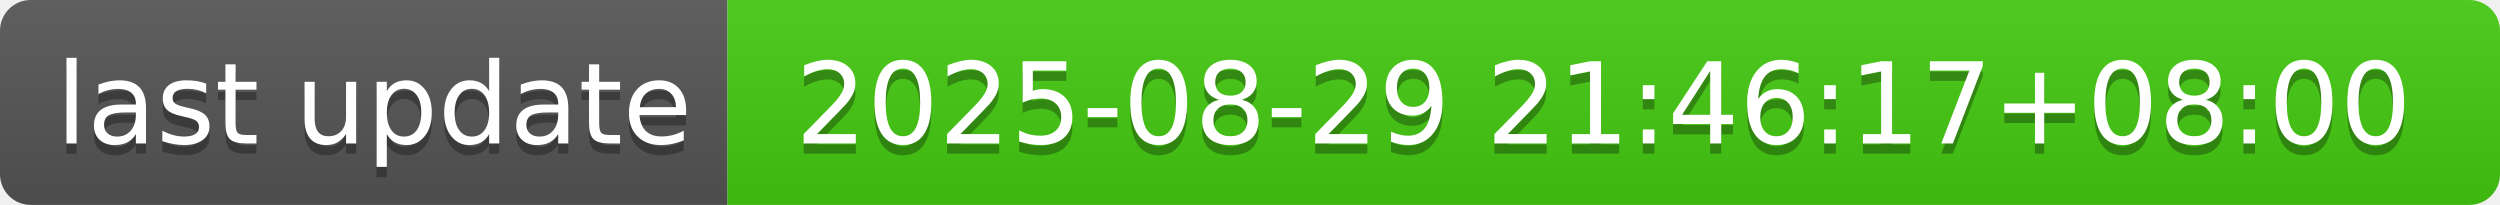
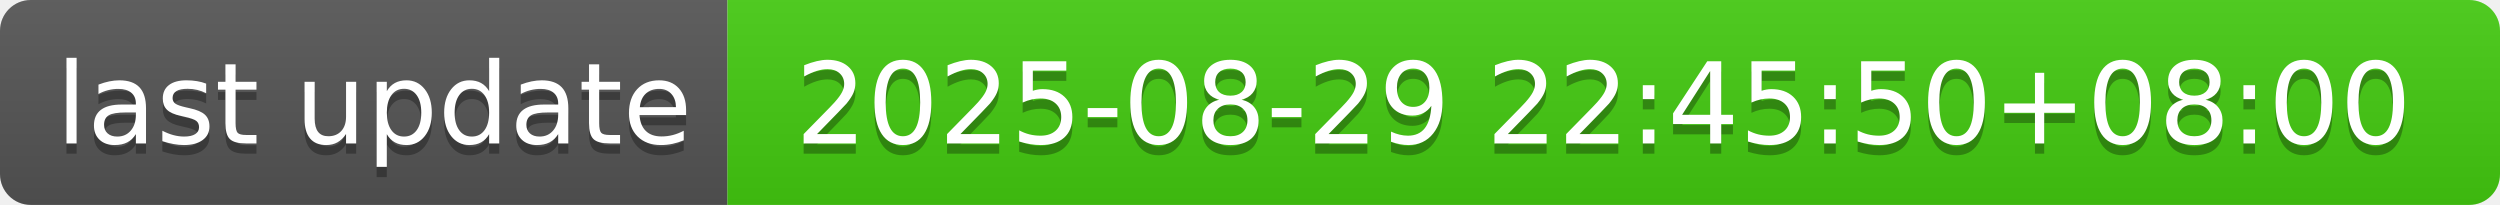
- <svg xmlns="http://www.w3.org/2000/svg" width="244" height="20" role="img" aria-label="last update: 2025-08-29 21:46:17+08:00">
+ <svg xmlns="http://www.w3.org/2000/svg" width="244" height="20" role="img" aria-label="last update: 2025-08-29 22:45:50+08:00">
  <linearGradient id="s" x2="0" y2="100%">
    <stop offset="0" stop-color="#bbb" stop-opacity=".1" />
    <stop offset="1" stop-opacity=".1" />
  </linearGradient>
  <clipPath id="r">
    <rect width="244" height="20" rx="3" fill="#fff" />
  </clipPath>
  <g clip-path="url(#r)">
    <rect width="71" height="20" fill="#555" />
    <rect x="71" width="173" height="20" fill="#4c1" />
    <rect width="244" height="20" fill="url(#s)" />
  </g>
  <g fill="#fff" text-anchor="middle" font-family="Verdana,Geneva,DejaVu Sans,sans-serif" text-rendering="geometricPrecision" font-size="110">
    <text aria-hidden="true" x="365" y="150" fill="#010101" fill-opacity=".3" transform="scale(.1)" textLength="610">last update</text>
    <text x="365" y="140" transform="scale(.1)" fill="#fff" textLength="610">last update</text>
-     <text aria-hidden="true" x="1565" y="150" fill="#010101" fill-opacity=".3" transform="scale(.1)" textLength="1630">2025-08-29 21:46:17+08:00</text>
-     <text x="1565" y="140" transform="scale(.1)" fill="#fff" textLength="1630">2025-08-29 21:46:17+08:00</text>
+     <text aria-hidden="true" x="1565" y="150" fill="#010101" fill-opacity=".3" transform="scale(.1)" textLength="1630">2025-08-29 22:45:50+08:00</text>
+     <text x="1565" y="140" transform="scale(.1)" fill="#fff" textLength="1630">2025-08-29 22:45:50+08:00</text>
  </g>
</svg>
